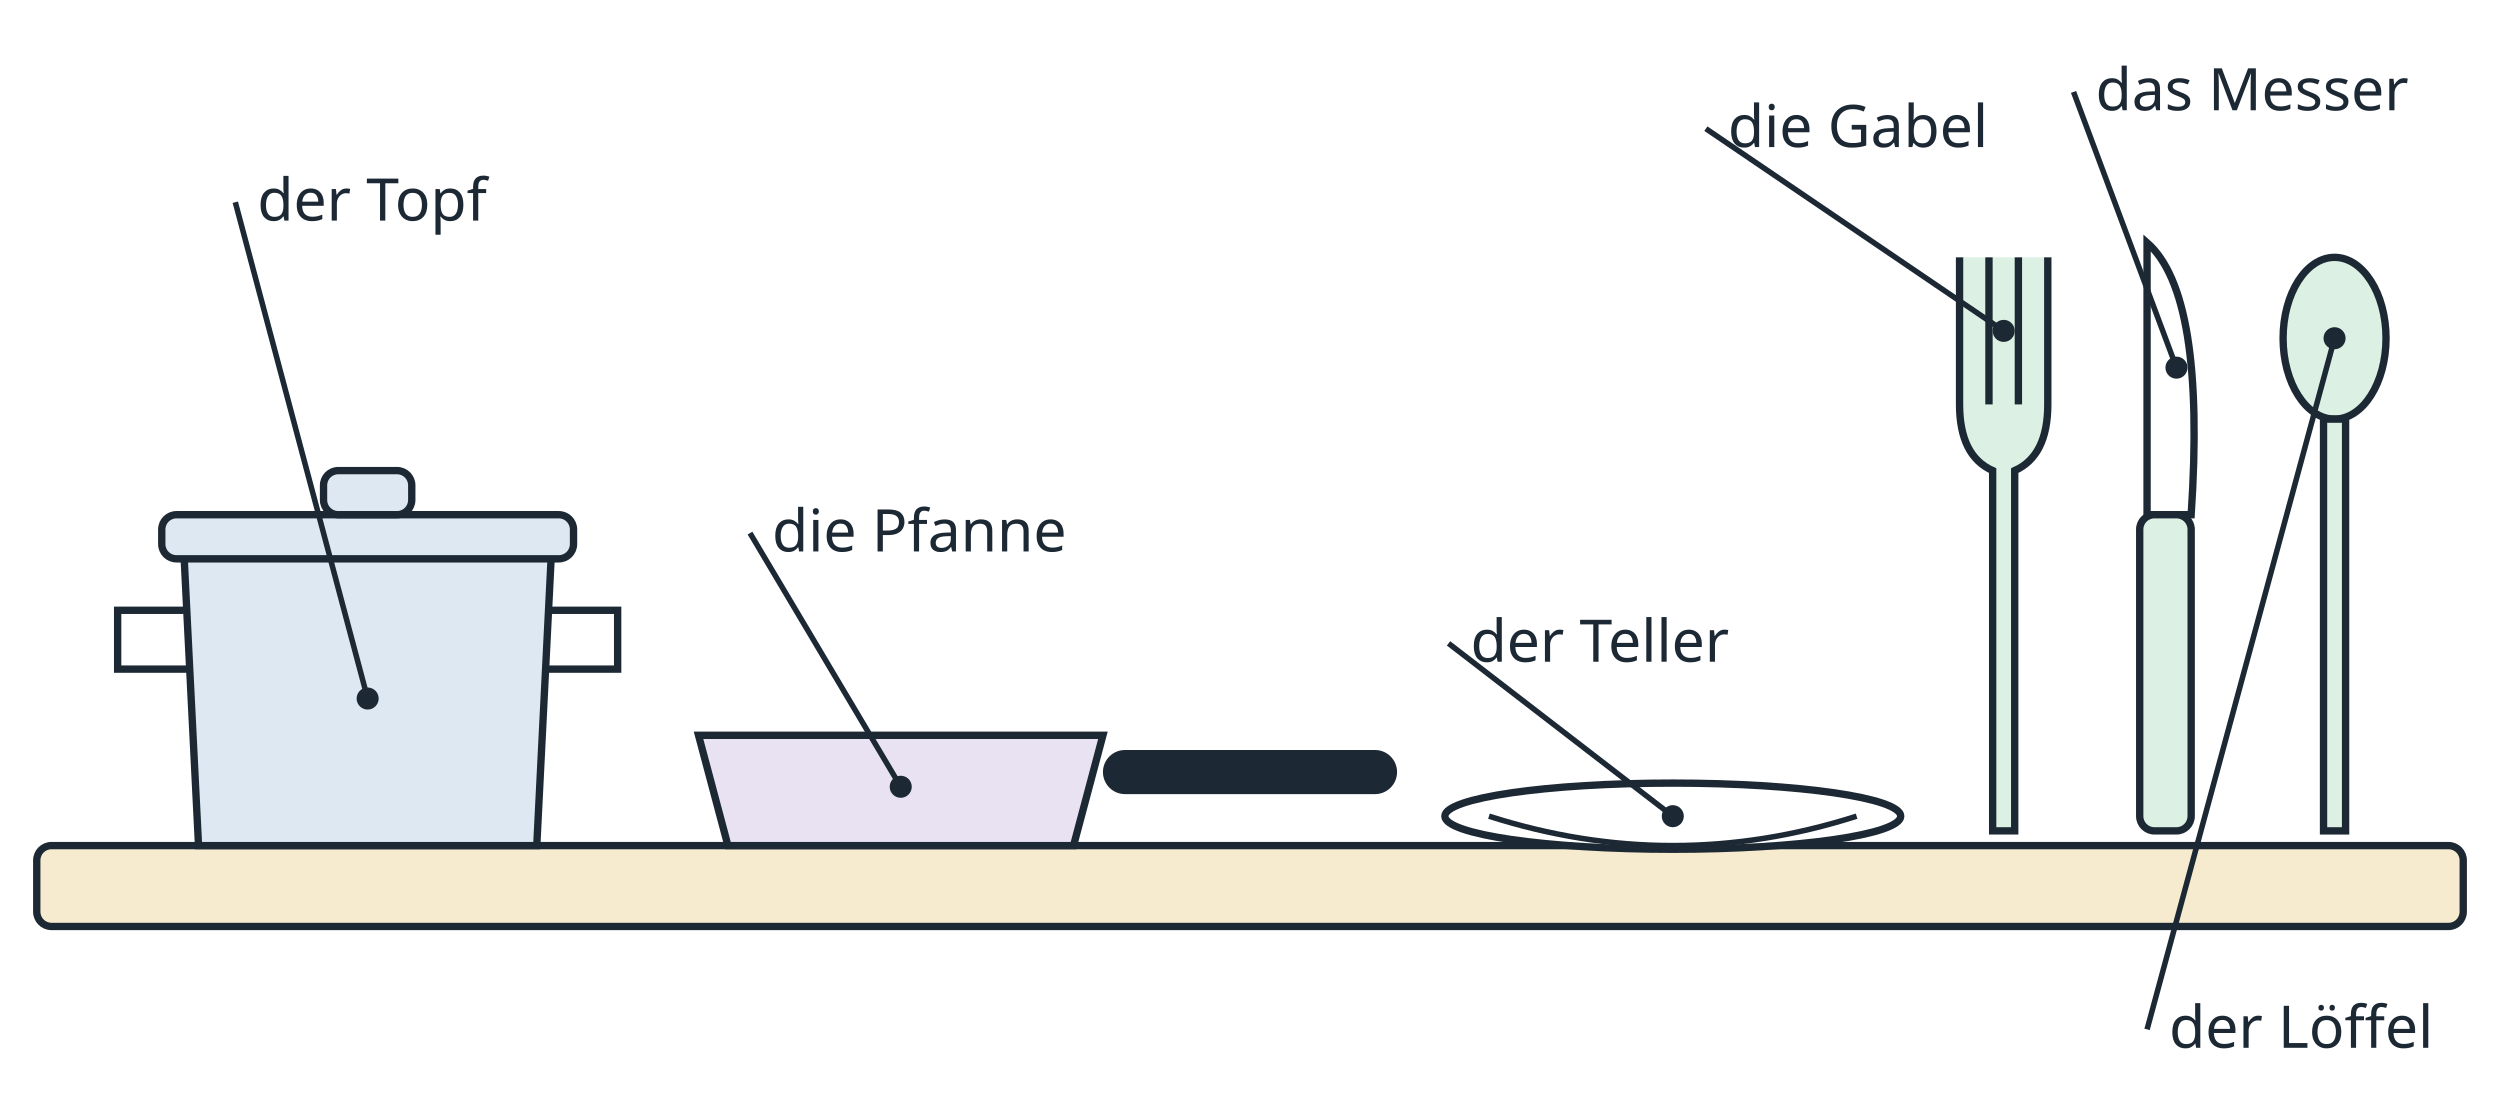
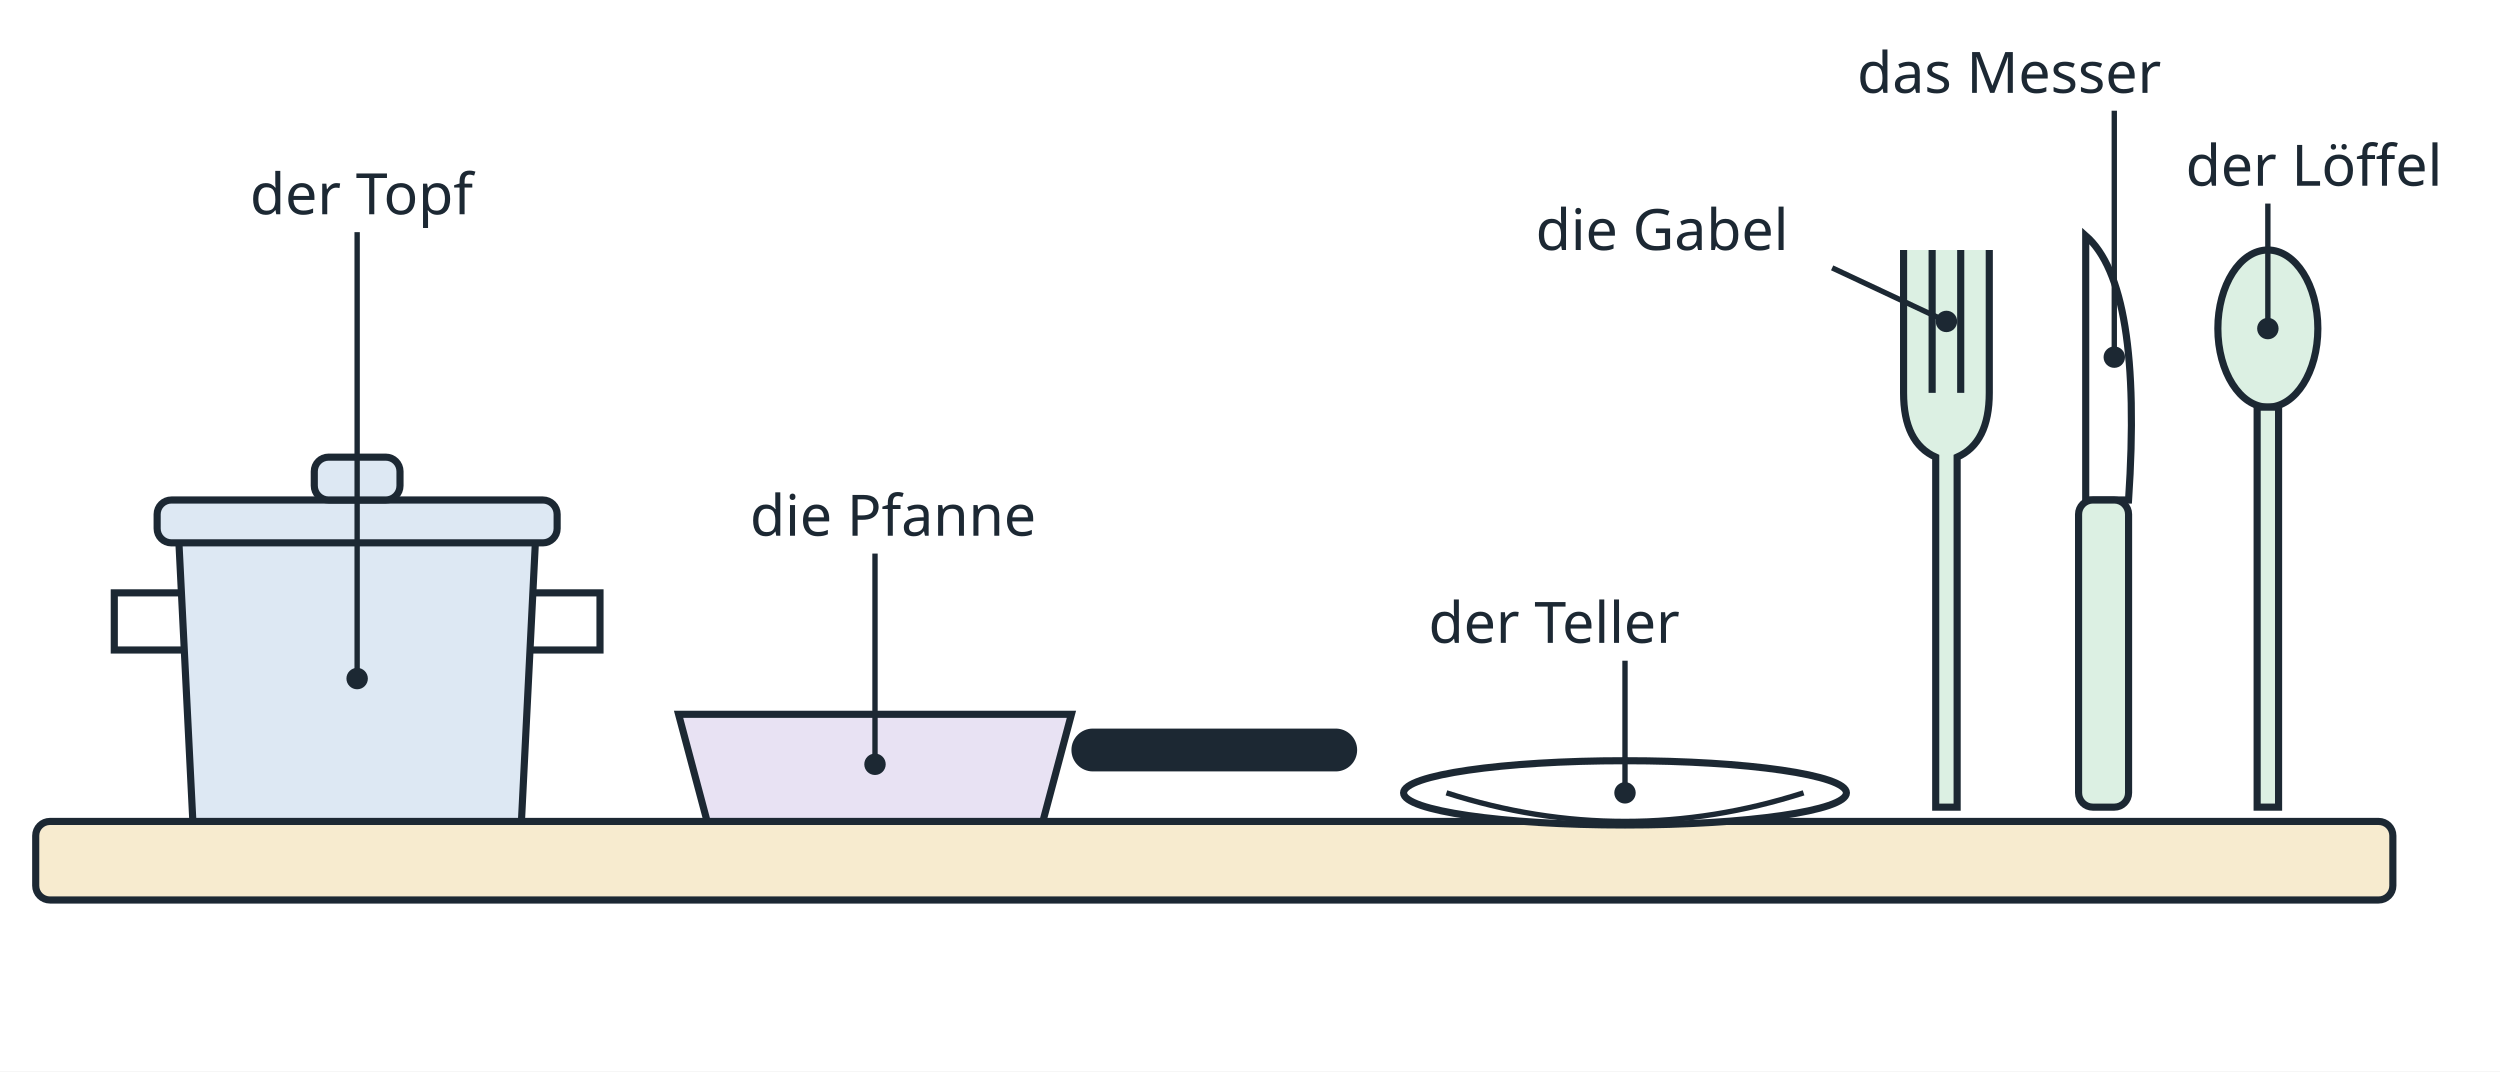
- <svg xmlns="http://www.w3.org/2000/svg" viewBox="0 0 680 300" width="680" height="300" font-family="sans-serif" font-size="16" fill="#1c2833">
-   <rect width="680" height="300" fill="#ffffff" />
+ <svg xmlns="http://www.w3.org/2000/svg" viewBox="0 0 700 300" width="700" height="300" font-family="sans-serif" font-size="16" fill="#1c2833">
+   <rect width="700" height="300" fill="#ffffff" />
  <rect x="10" y="230" width="660" height="22" rx="4" fill="#f7ebcf" stroke="#1c2833" stroke-width="2" />
  <path d="M50 150 L150 150 L146 230 L54 230 Z" fill="#dde8f3" stroke="#1c2833" stroke-width="2" />
  <rect x="44" y="140" width="112" height="12" rx="4" fill="#dde8f3" stroke="#1c2833" stroke-width="2" />
  <rect x="88" y="128" width="24" height="12" rx="4" fill="#dde8f3" stroke="#1c2833" stroke-width="2" />
  <path d="M50 166 L32 166 L32 182 L52 182" fill="none" stroke="#1c2833" stroke-width="2" />
  <path d="M150 166 L168 166 L168 182 L148 182" fill="none" stroke="#1c2833" stroke-width="2" />
  <path d="M190 200 L300 200 L292 230 L198 230 Z" fill="#e8e2f3" stroke="#1c2833" stroke-width="2" />
  <rect x="300" y="204" width="80" height="12" rx="6" fill="#1c2833" />
  <ellipse cx="455" cy="222" rx="62" ry="9" fill="#ffffff" stroke="#1c2833" stroke-width="2" />
  <path d="M405 222 Q455 238 505 222" fill="none" stroke="#1c2833" stroke-width="1.5" />
  <path d="M533 70 L533 110 Q533 124 542 128 L542 226 L548 226 L548 128 Q557 124 557 110 L557 70" fill="#dcf0e3" stroke="#1c2833" stroke-width="2" />
  <line x1="541" y1="70" x2="541" y2="110" stroke="#1c2833" stroke-width="2" />
  <line x1="549" y1="70" x2="549" y2="110" stroke="#1c2833" stroke-width="2" />
  <path d="M584 66 Q600 80 596 140 L584 140 Z" fill="#ffffff" stroke="#1c2833" stroke-width="2" />
  <rect x="582" y="140" width="14" height="86" rx="4" fill="#dcf0e3" stroke="#1c2833" stroke-width="2" />
  <ellipse cx="635" cy="92" rx="14" ry="22" fill="#dcf0e3" stroke="#1c2833" stroke-width="2" />
  <rect x="632" y="114" width="6" height="112" fill="#dcf0e3" stroke="#1c2833" stroke-width="2" />
-   <line x1="100" y1="190" x2="64" y2="55" stroke="#1c2833" stroke-width="1.5" />
+   <line x1="100" y1="190" x2="100" y2="65" stroke="#1c2833" stroke-width="1.5" />
  <circle cx="100" cy="190" r="3" fill="#1c2833" />
  <text x="70" y="60" text-anchor="start">der Topf</text>
-   <line x1="245" y1="214" x2="204" y2="145" stroke="#1c2833" stroke-width="1.5" />
+   <line x1="245" y1="214" x2="245" y2="155" stroke="#1c2833" stroke-width="1.5" />
  <circle cx="245" cy="214" r="3" fill="#1c2833" />
  <text x="210" y="150" text-anchor="start">die Pfanne</text>
-   <line x1="455" y1="222" x2="394" y2="175" stroke="#1c2833" stroke-width="1.5" />
+   <line x1="455" y1="222" x2="455" y2="185" stroke="#1c2833" stroke-width="1.5" />
  <circle cx="455" cy="222" r="3" fill="#1c2833" />
  <text x="400" y="180" text-anchor="start">der Teller</text>
-   <line x1="545" y1="90" x2="464" y2="35" stroke="#1c2833" stroke-width="1.5" />
+   <line x1="545" y1="90" x2="513" y2="75" stroke="#1c2833" stroke-width="1.5" />
  <circle cx="545" cy="90" r="3" fill="#1c2833" />
-   <text x="470" y="40" text-anchor="start">die Gabel</text>
-   <line x1="592" y1="100" x2="564" y2="25" stroke="#1c2833" stroke-width="1.5" />
+   <text x="430" y="70" text-anchor="start">die Gabel</text>
+   <line x1="592" y1="100" x2="592" y2="31" stroke="#1c2833" stroke-width="1.5" />
  <circle cx="592" cy="100" r="3" fill="#1c2833" />
-   <text x="570" y="30" text-anchor="start">das Messer</text>
-   <line x1="635" y1="92" x2="584" y2="280" stroke="#1c2833" stroke-width="1.5" />
+   <text x="520" y="26" text-anchor="start">das Messer</text>
+   <line x1="635" y1="92" x2="635" y2="57" stroke="#1c2833" stroke-width="1.5" />
  <circle cx="635" cy="92" r="3" fill="#1c2833" />
-   <text x="590" y="285" text-anchor="start">der Löffel</text>
+   <text x="612" y="52" text-anchor="start">der Löffel</text>
</svg>
